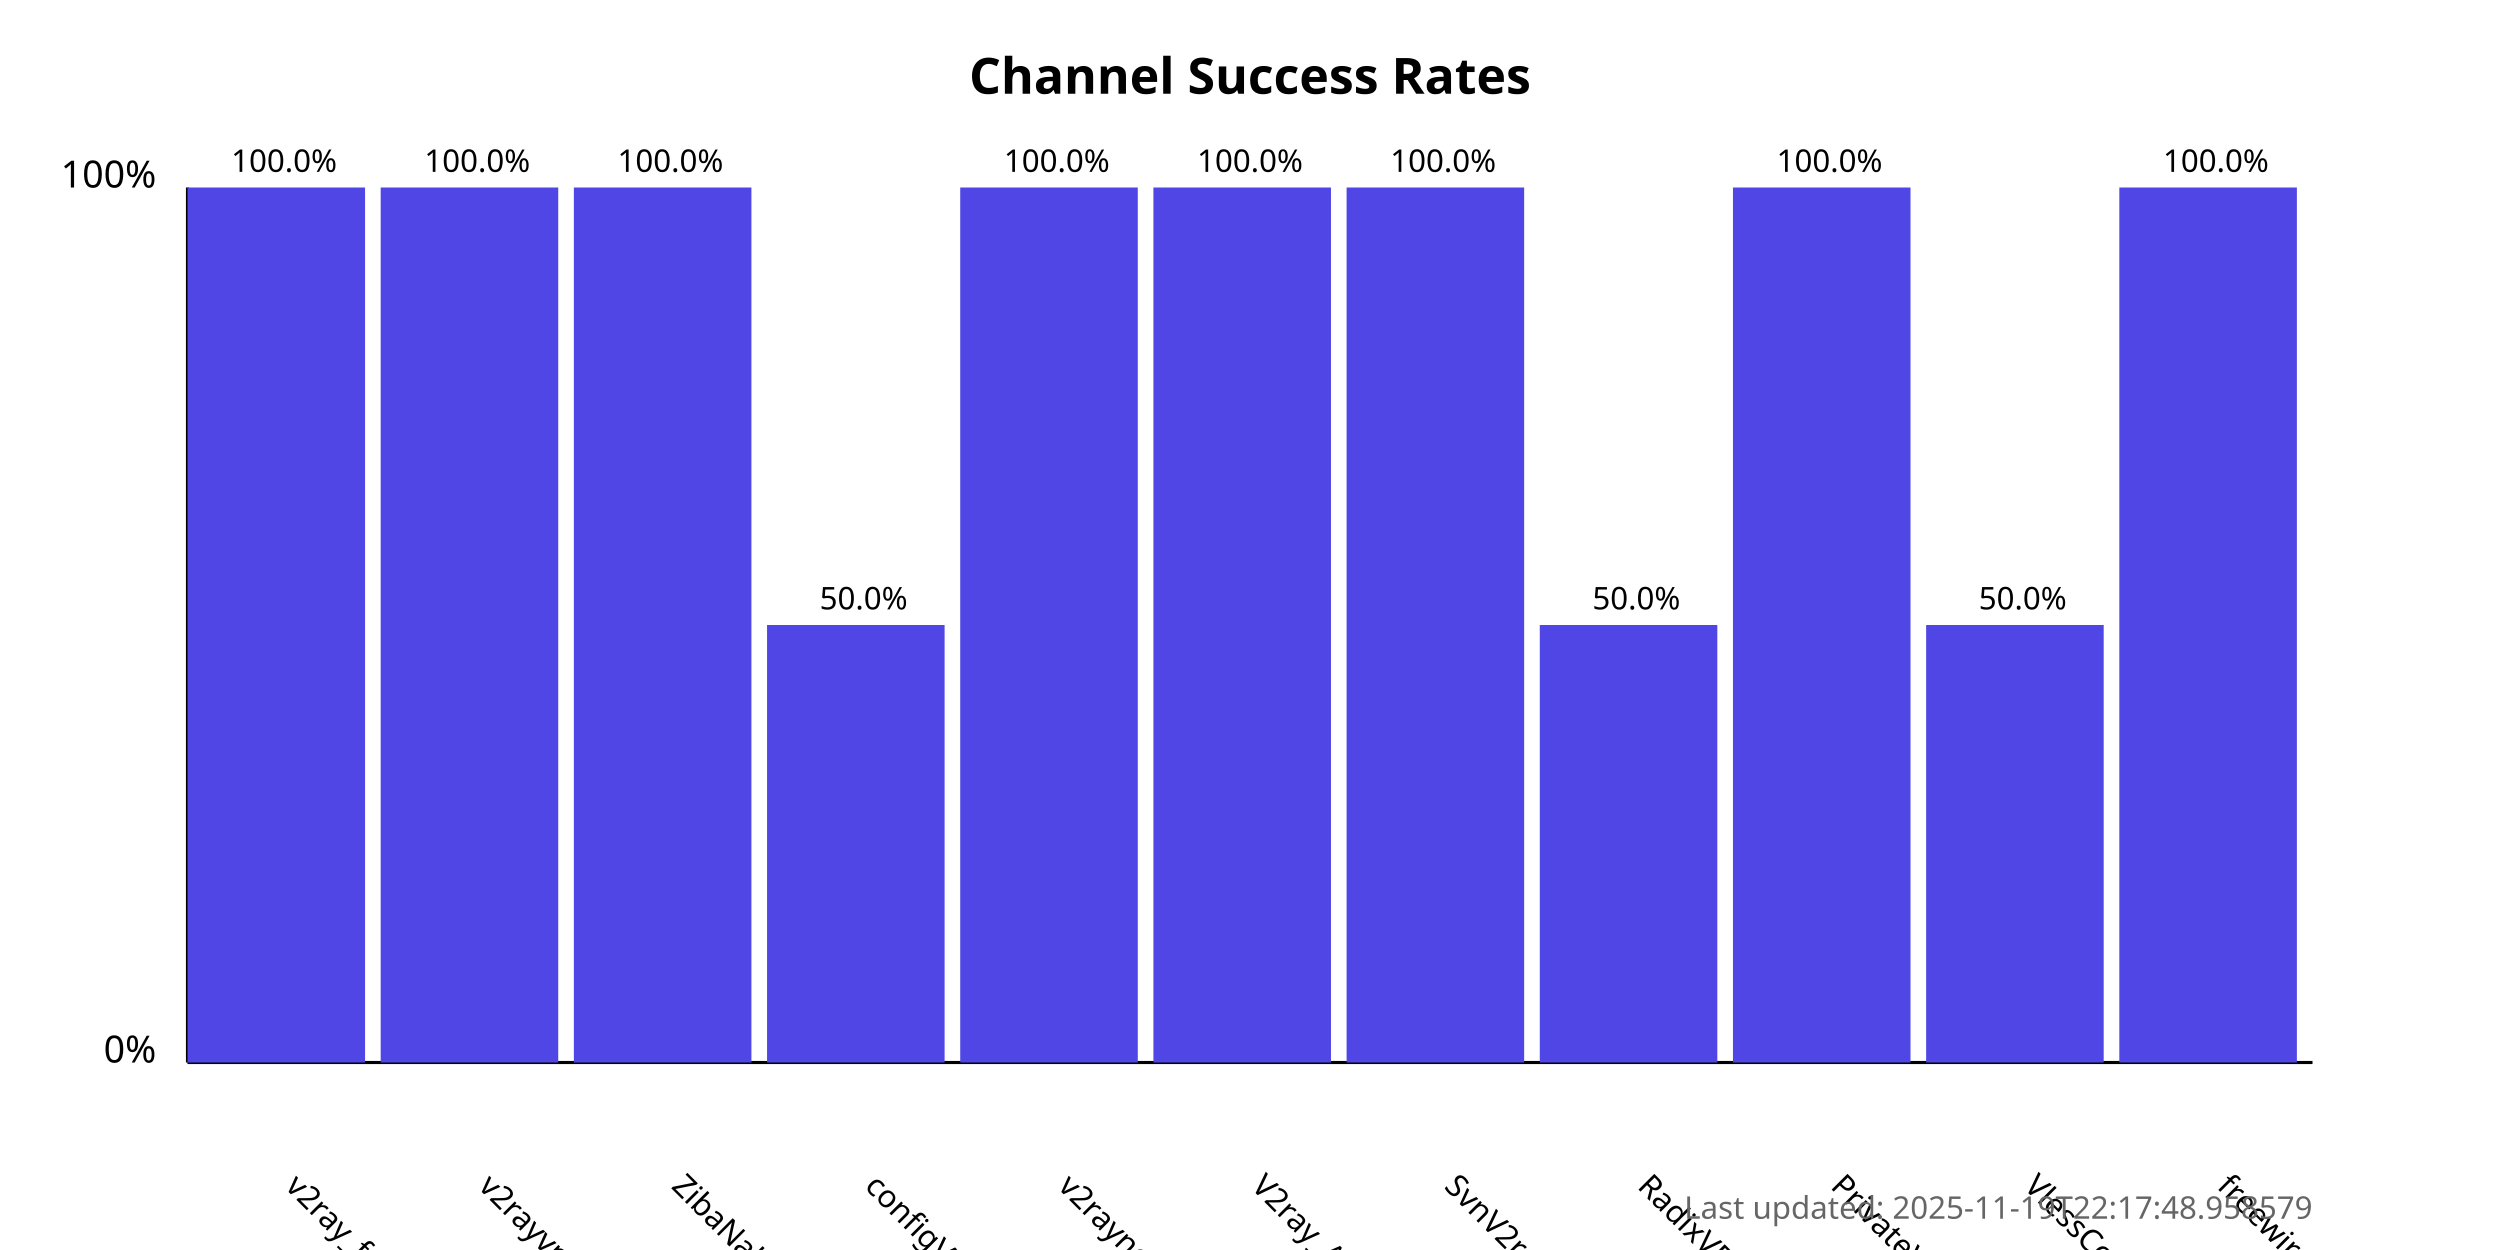
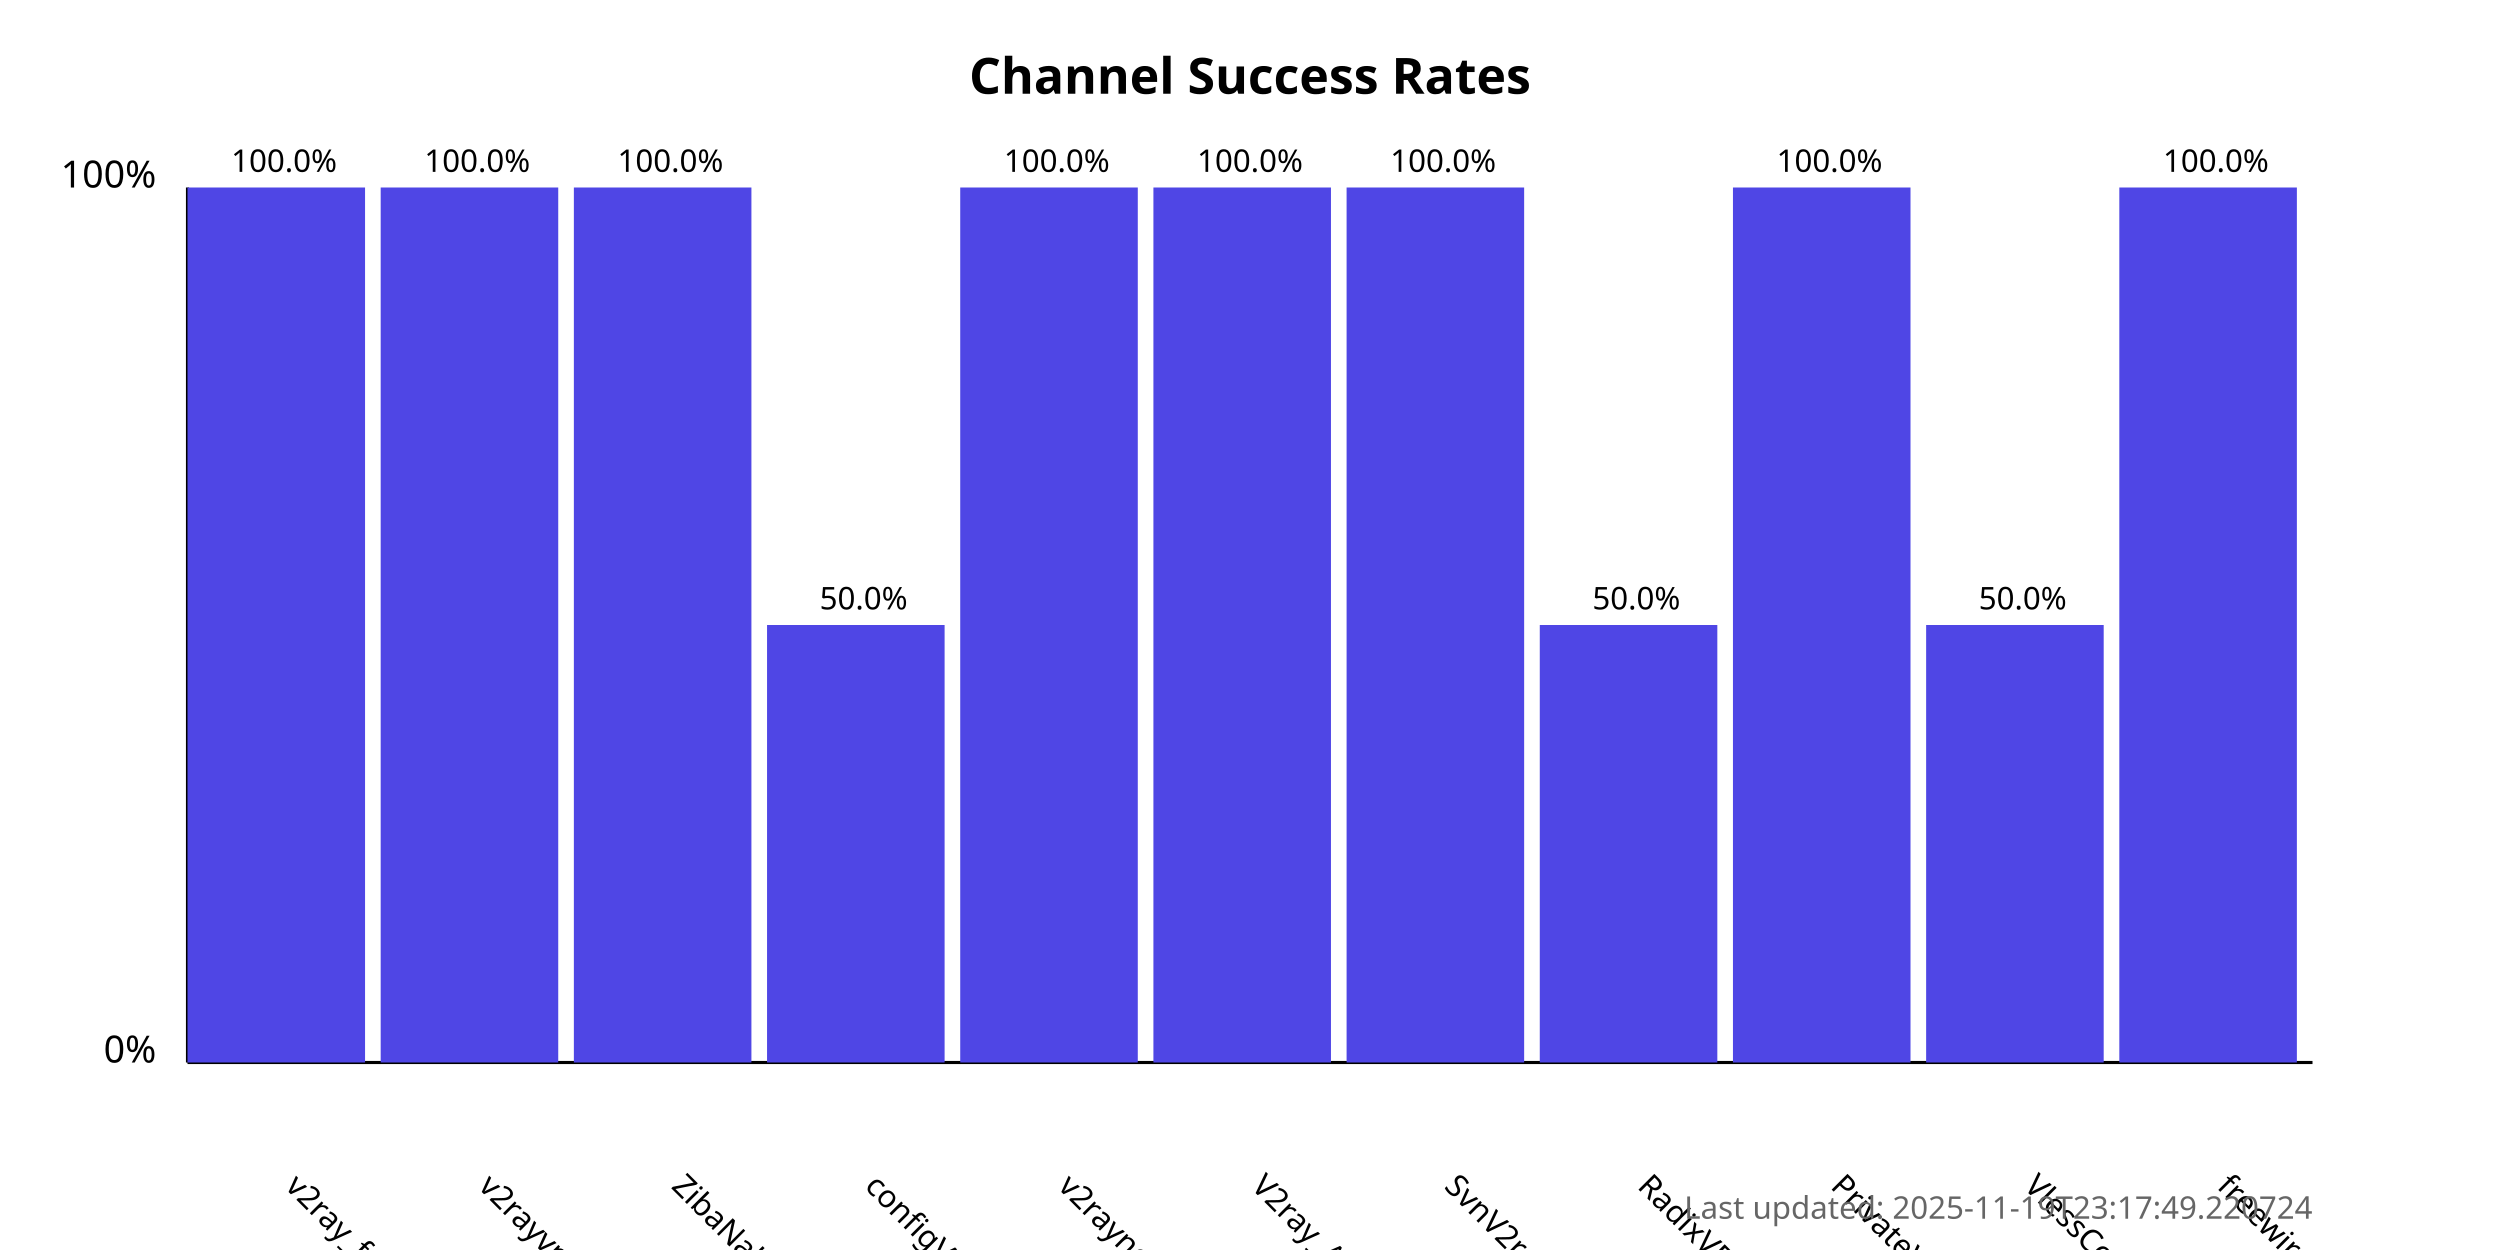
<svg xmlns="http://www.w3.org/2000/svg" width="800" height="400">
  <style>
            .chart-title { font: bold 16px sans-serif; }
            .axis-label { font: 12px sans-serif; }
            .tick-label { font: 10px sans-serif; }
            .bar { fill: #4f46e5; }
            .bar:hover { fill: #6366f1; }
            .timestamp { font: 10px sans-serif; fill: #666; }
        </style>
  <text x="400.0" y="30" text-anchor="middle" class="chart-title">
            Channel Success Rates
        </text>
  <line x1="60" y1="340" x2="60" y2="60" stroke="black" stroke-width="1" />
  <line x1="60" y1="340" x2="740" y2="340" stroke="black" stroke-width="1" />
  <text x="50" y="340" text-anchor="end" class="axis-label">0%</text>
  <text x="50" y="60" text-anchor="end" class="axis-label">100%</text>
  <g>
    <rect x="60" y="60.0" width="56.818" height="280.0" class="bar" />
    <text x="90.909" y="380" transform="rotate(45, 90.90909, 380)" text-anchor="start" class="tick-label">
                v2ray_free_conf
            </text>
    <text x="90.909" y="55.0" text-anchor="middle" class="tick-label">
                100.0%
            </text>
  </g>
  <g>
    <rect x="121.818" y="60.0" width="56.818" height="280.0" class="bar" />
    <text x="152.727" y="380" transform="rotate(45, 152.7273, 380)" text-anchor="start" class="tick-label">
                v2rayvpno
            </text>
    <text x="152.727" y="55.0" text-anchor="middle" class="tick-label">
                100.0%
            </text>
  </g>
  <g>
    <rect x="183.636" y="60.0" width="56.818" height="280.0" class="bar" />
    <text x="214.545" y="380" transform="rotate(45, 214.5455, 380)" text-anchor="start" class="tick-label">
                ZibaNabz
            </text>
    <text x="214.545" y="55.0" text-anchor="middle" class="tick-label">
                100.0%
            </text>
  </g>
  <g>
    <rect x="245.455" y="200.0" width="56.818" height="140.0" class="bar" />
    <text x="276.364" y="380" transform="rotate(45, 276.3636, 380)" text-anchor="start" class="tick-label">
                configV2rayForFree
            </text>
    <text x="276.364" y="195.0" text-anchor="middle" class="tick-label">
                50.0%
            </text>
  </g>
  <g>
    <rect x="307.273" y="60.0" width="56.818" height="280.0" class="bar" />
    <text x="338.182" y="380" transform="rotate(45, 338.1818, 380)" text-anchor="start" class="tick-label">
                v2rayngvpn
            </text>
    <text x="338.182" y="55.0" text-anchor="middle" class="tick-label">
                100.0%
            </text>
  </g>
  <g>
    <rect x="369.091" y="60.0" width="56.818" height="280.0" class="bar" />
    <text x="400.0" y="380" transform="rotate(45, 400.0, 380)" text-anchor="start" class="tick-label">
                V2ray_Alpha
            </text>
    <text x="400.0" y="55.0" text-anchor="middle" class="tick-label">
                100.0%
            </text>
  </g>
  <g>
    <rect x="430.909" y="60.0" width="56.818" height="280.0" class="bar" />
    <text x="461.818" y="380" transform="rotate(45, 461.8182, 380)" text-anchor="start" class="tick-label">
                SvnV2ray
            </text>
    <text x="461.818" y="55.0" text-anchor="middle" class="tick-label">
                100.0%
            </text>
  </g>
  <g>
    <rect x="492.727" y="200.0" width="56.818" height="140.0" class="bar" />
    <text x="523.636" y="380" transform="rotate(45, 523.6364, 380)" text-anchor="start" class="tick-label">
                RadixVPN
            </text>
    <text x="523.636" y="195.0" text-anchor="middle" class="tick-label">
                50.0%
            </text>
  </g>
  <g>
    <rect x="554.545" y="60.0" width="56.818" height="280.0" class="bar" />
    <text x="585.455" y="380" transform="rotate(45, 585.4545, 380)" text-anchor="start" class="tick-label">
                PrivateVPNs
            </text>
    <text x="585.455" y="55.0" text-anchor="middle" class="tick-label">
                100.0%
            </text>
  </g>
  <g>
    <rect x="616.364" y="200.0" width="56.818" height="140.0" class="bar" />
    <text x="647.273" y="380" transform="rotate(45, 647.2727, 380)" text-anchor="start" class="tick-label">
                VlessConfig
            </text>
    <text x="647.273" y="195.0" text-anchor="middle" class="tick-label">
                50.0%
            </text>
  </g>
  <g>
    <rect x="678.182" y="60.0" width="56.818" height="280.0" class="bar" />
    <text x="709.091" y="380" transform="rotate(45, 709.0909, 380)" text-anchor="start" class="tick-label">
                freewireguard
            </text>
    <text x="709.091" y="55.0" text-anchor="middle" class="tick-label">
                100.0%
            </text>
  </g>
  <text x="740" y="390" text-anchor="end" class="timestamp">
-             Last updated: 2025-11-19T22:17:48.958579
+             Last updated: 2025-11-19T23:17:49.220724
        </text>
</svg>
